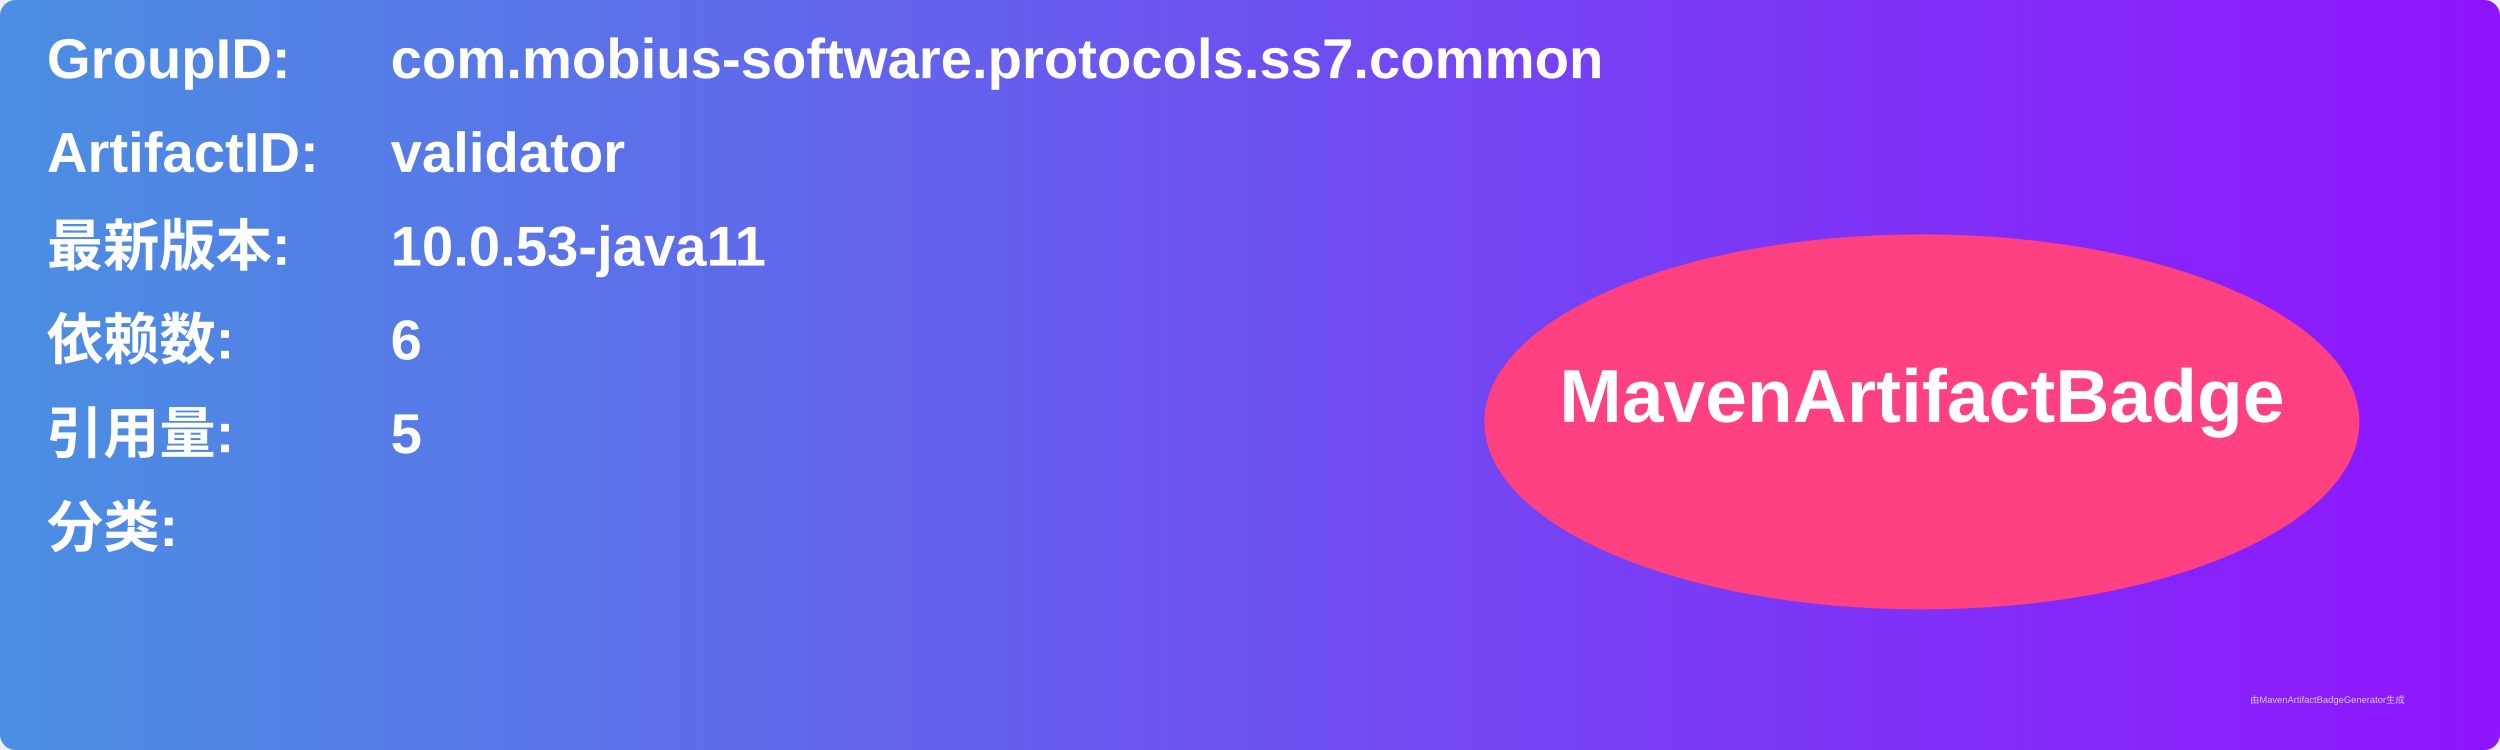
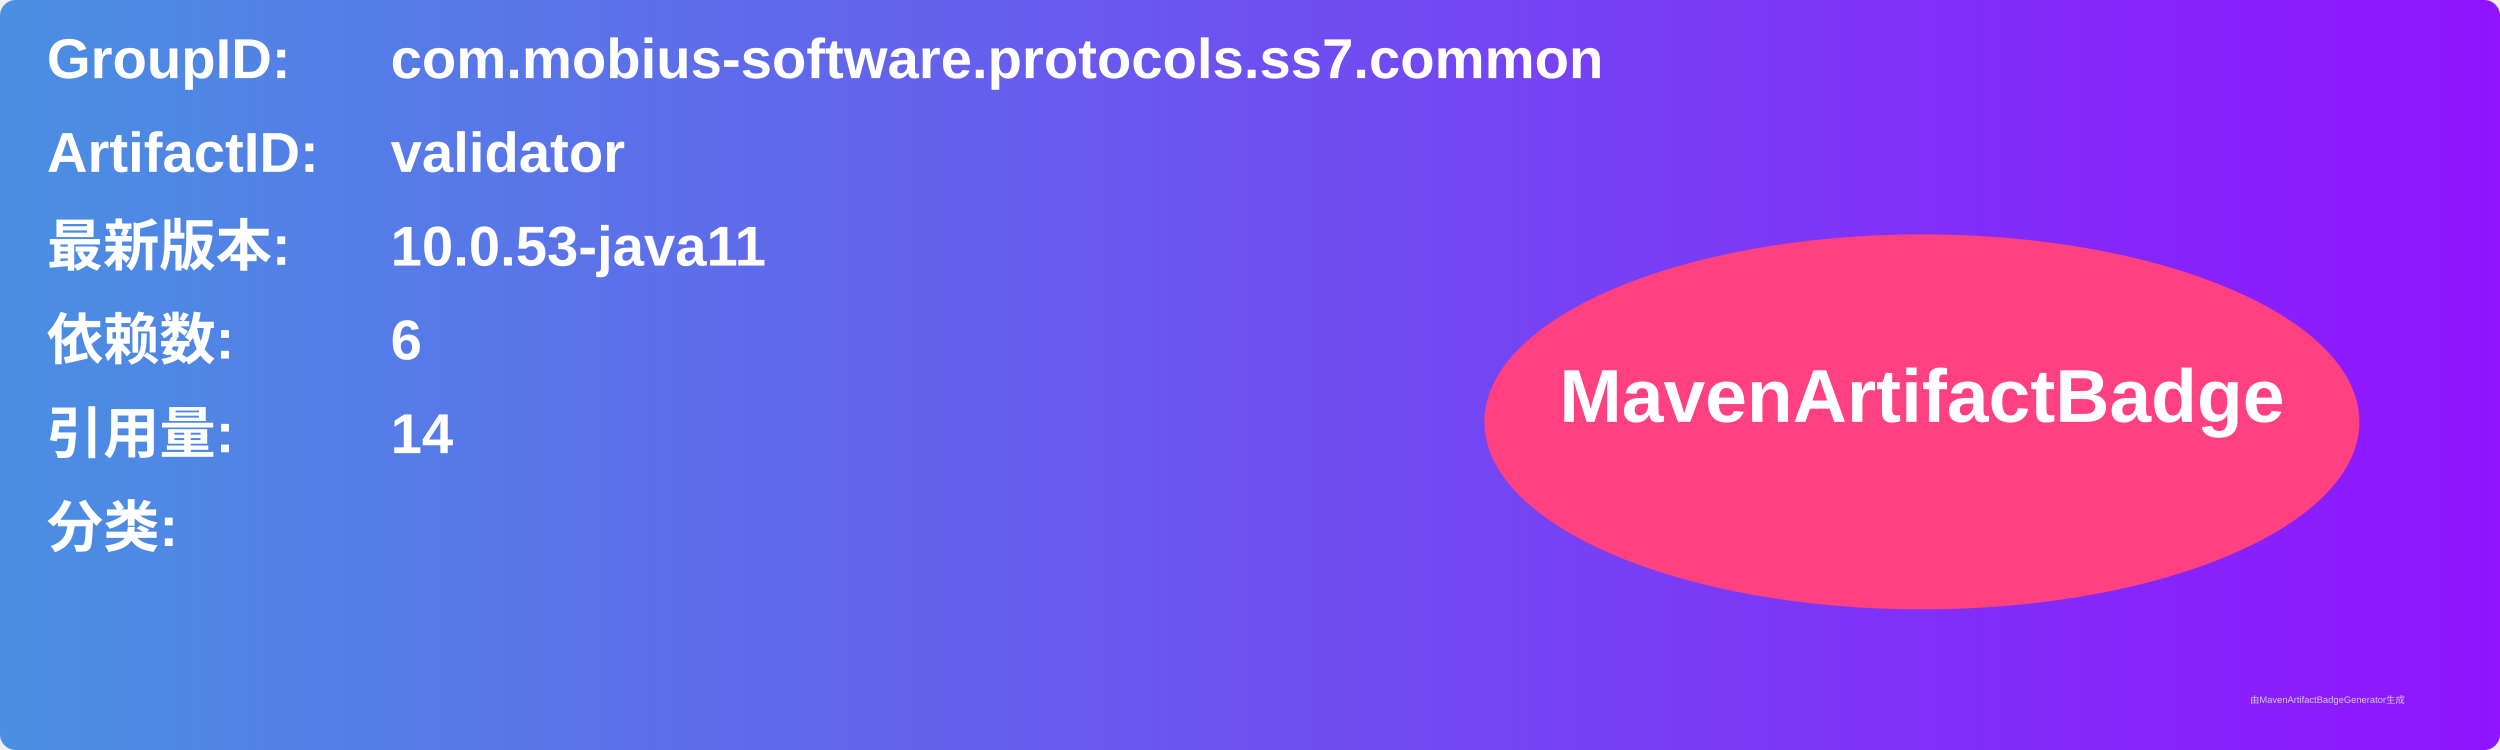
<svg xmlns="http://www.w3.org/2000/svg" width="800" height="240" viewBox="0 0 800 240">
  <linearGradient id="grad" x1="0%" y1="0%" x2="100%" y2="0%">
    <stop offset="0%" stop-color="#4a90e2" />
    <stop offset="100%" stop-color="#9013fe" />
  </linearGradient>
  <rect width="100%" height="100%" rx="5" ry="5" fill="url(#grad)" />
  <g transform="translate(15, 15)">
    <text x="0" y="10" font-family="Arial" font-size="18" fill="white" font-weight="bold" width="260">GroupID:</text>
    <text x="110" y="10" font-family="Arial" font-size="18" fill="white" font-weight="bold" width="460">com.mobius-software.protocols.ss7.common</text>
    <text x="0" y="40" font-family="Arial" font-size="18" fill="white" font-weight="bold" width="260">ArtifactID:</text>
    <text x="110" y="40" font-family="Arial" font-size="18" fill="white" font-weight="bold" width="460">validator</text>
    <text x="0" y="70" font-family="Arial" font-size="18" fill="white" font-weight="bold">最新版本:</text>
    <text x="110" y="70" font-family="Arial" font-size="18" fill="white" font-weight="bold">
      <tspan font-weight="bold">10.0.53-java11</tspan>
    </text>
    <text x="0" y="100" font-family="Arial" font-size="18" fill="white" font-weight="bold">依赖数: </text>
    <text x="110" y="100" font-family="Arial" font-size="18" fill="white">
      <tspan font-weight="bold">6</tspan>
    </text>
    <text x="0" y="130" font-family="Arial" font-size="18" fill="white" font-weight="bold">引用量: </text>
    <text x="110" y="130" font-family="Arial" font-size="18" fill="white">
-       <tspan font-weight="bold">5</tspan>
+       <tspan font-weight="bold">14</tspan>
    </text>
    <text x="0" y="160" font-family="Arial" font-size="18" fill="white" font-weight="bold">分类:</text>
    <text x="10" y="190" font-family="Arial" font-size="10" fill="white">
      <tspan font-weight="bold" />
    </text>
    <ellipse cx="600" cy="120" rx="140" ry="60" fill="#ff4081" />
    <text x="600" y="120" text-anchor="middle" font-family="Arial" font-size="24" fill="white" font-weight="bold">MavenArtifactBadge</text>
  </g>
  <text x="720" y="225" font-family="Arial" font-size="3" fill="#d0d0d0">由MavenArtifactBadgeGenerator生成</text>
</svg>
